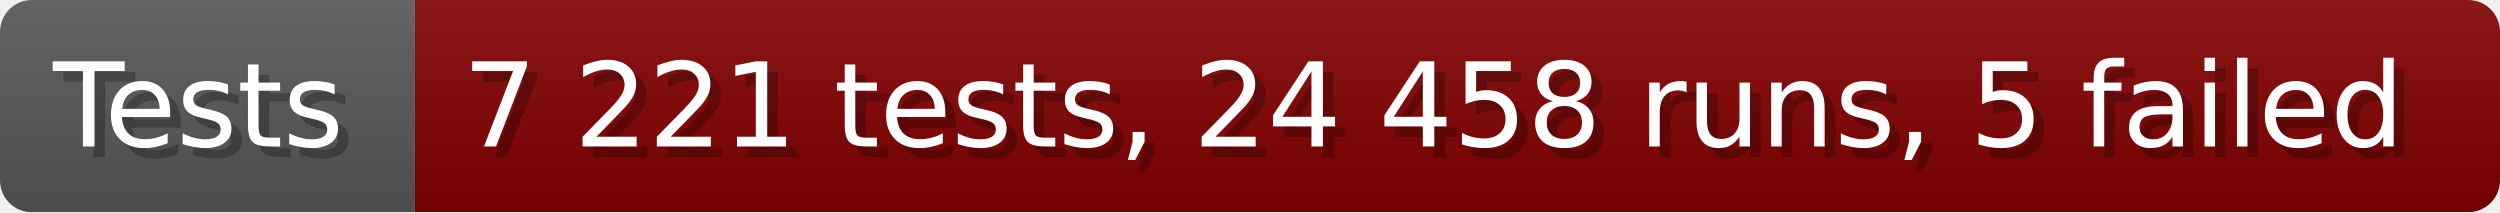
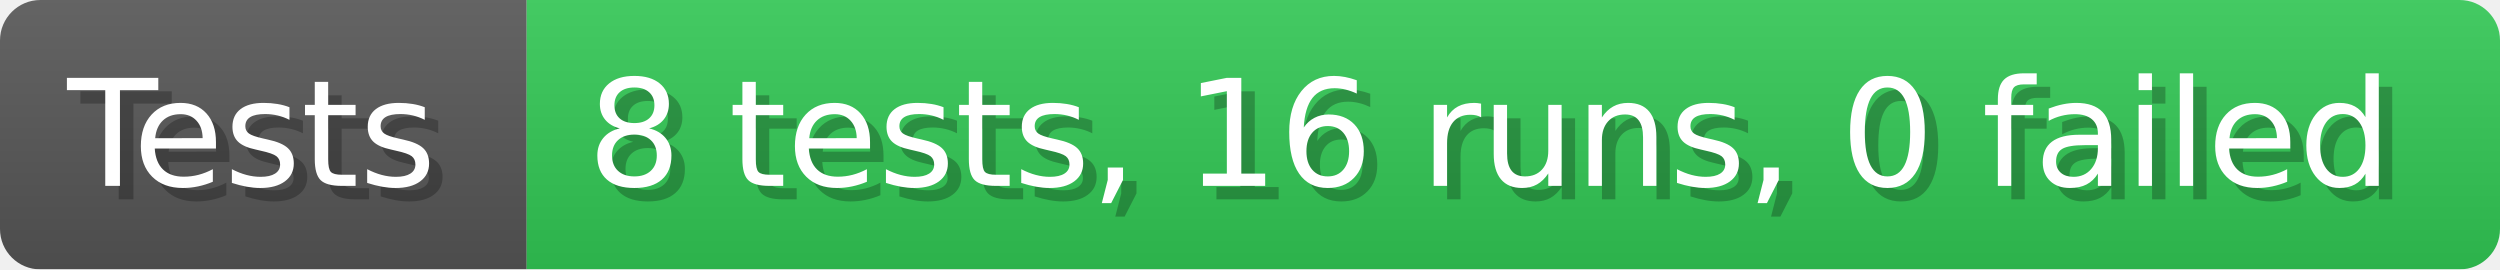
- <svg xmlns="http://www.w3.org/2000/svg" width="235.6" height="20" viewBox="0 0 2356 200" role="img" aria-label="Tests: 7 221 tests, 24 458 runs, 5 failed">
+ <svg xmlns="http://www.w3.org/2000/svg" width="185.6" height="20" viewBox="0 0 1856 200" role="img" aria-label="Tests: 8 tests, 16 runs, 0 failed">
  <linearGradient id="a" x2="0" y2="100%">
    <stop offset="0" stop-opacity=".1" stop-color="#EEE" />
    <stop offset="1" stop-opacity=".1" />
  </linearGradient>
  <mask id="m">
-     <rect width="2356" height="200" rx="30" fill="#FFF" />
+     <rect width="1856" height="200" rx="30" fill="#FFF" />
  </mask>
  <g mask="url(#m)">
    <rect width="391" height="200" fill="#555" />
-     <rect width="1965" height="200" fill="#800000" x="391" />
-     <rect width="2356" height="200" fill="url(#a)" />
+     <rect width="1465" height="200" fill="#31c653" x="391" />
+     <rect width="1856" height="200" fill="url(#a)" />
  </g>
  <g aria-hidden="true" fill="#fff" text-anchor="start" font-family="Verdana,DejaVu Sans,sans-serif" font-size="110">
    <text x="60" y="148" textLength="291" fill="#000" opacity="0.25">Tests</text>
    <text x="50" y="138" textLength="291">Tests</text>
-     <text x="446" y="148" textLength="1865" fill="#000" opacity="0.25">7 221 tests, 24 458 runs, 5 failed</text>
-     <text x="436" y="138" textLength="1865">7 221 tests, 24 458 runs, 5 failed</text>
+     <text x="446" y="148" textLength="1365" fill="#000" opacity="0.25">8 tests, 16 runs, 0 failed</text>
+     <text x="436" y="138" textLength="1365">8 tests, 16 runs, 0 failed</text>
  </g>
</svg>
